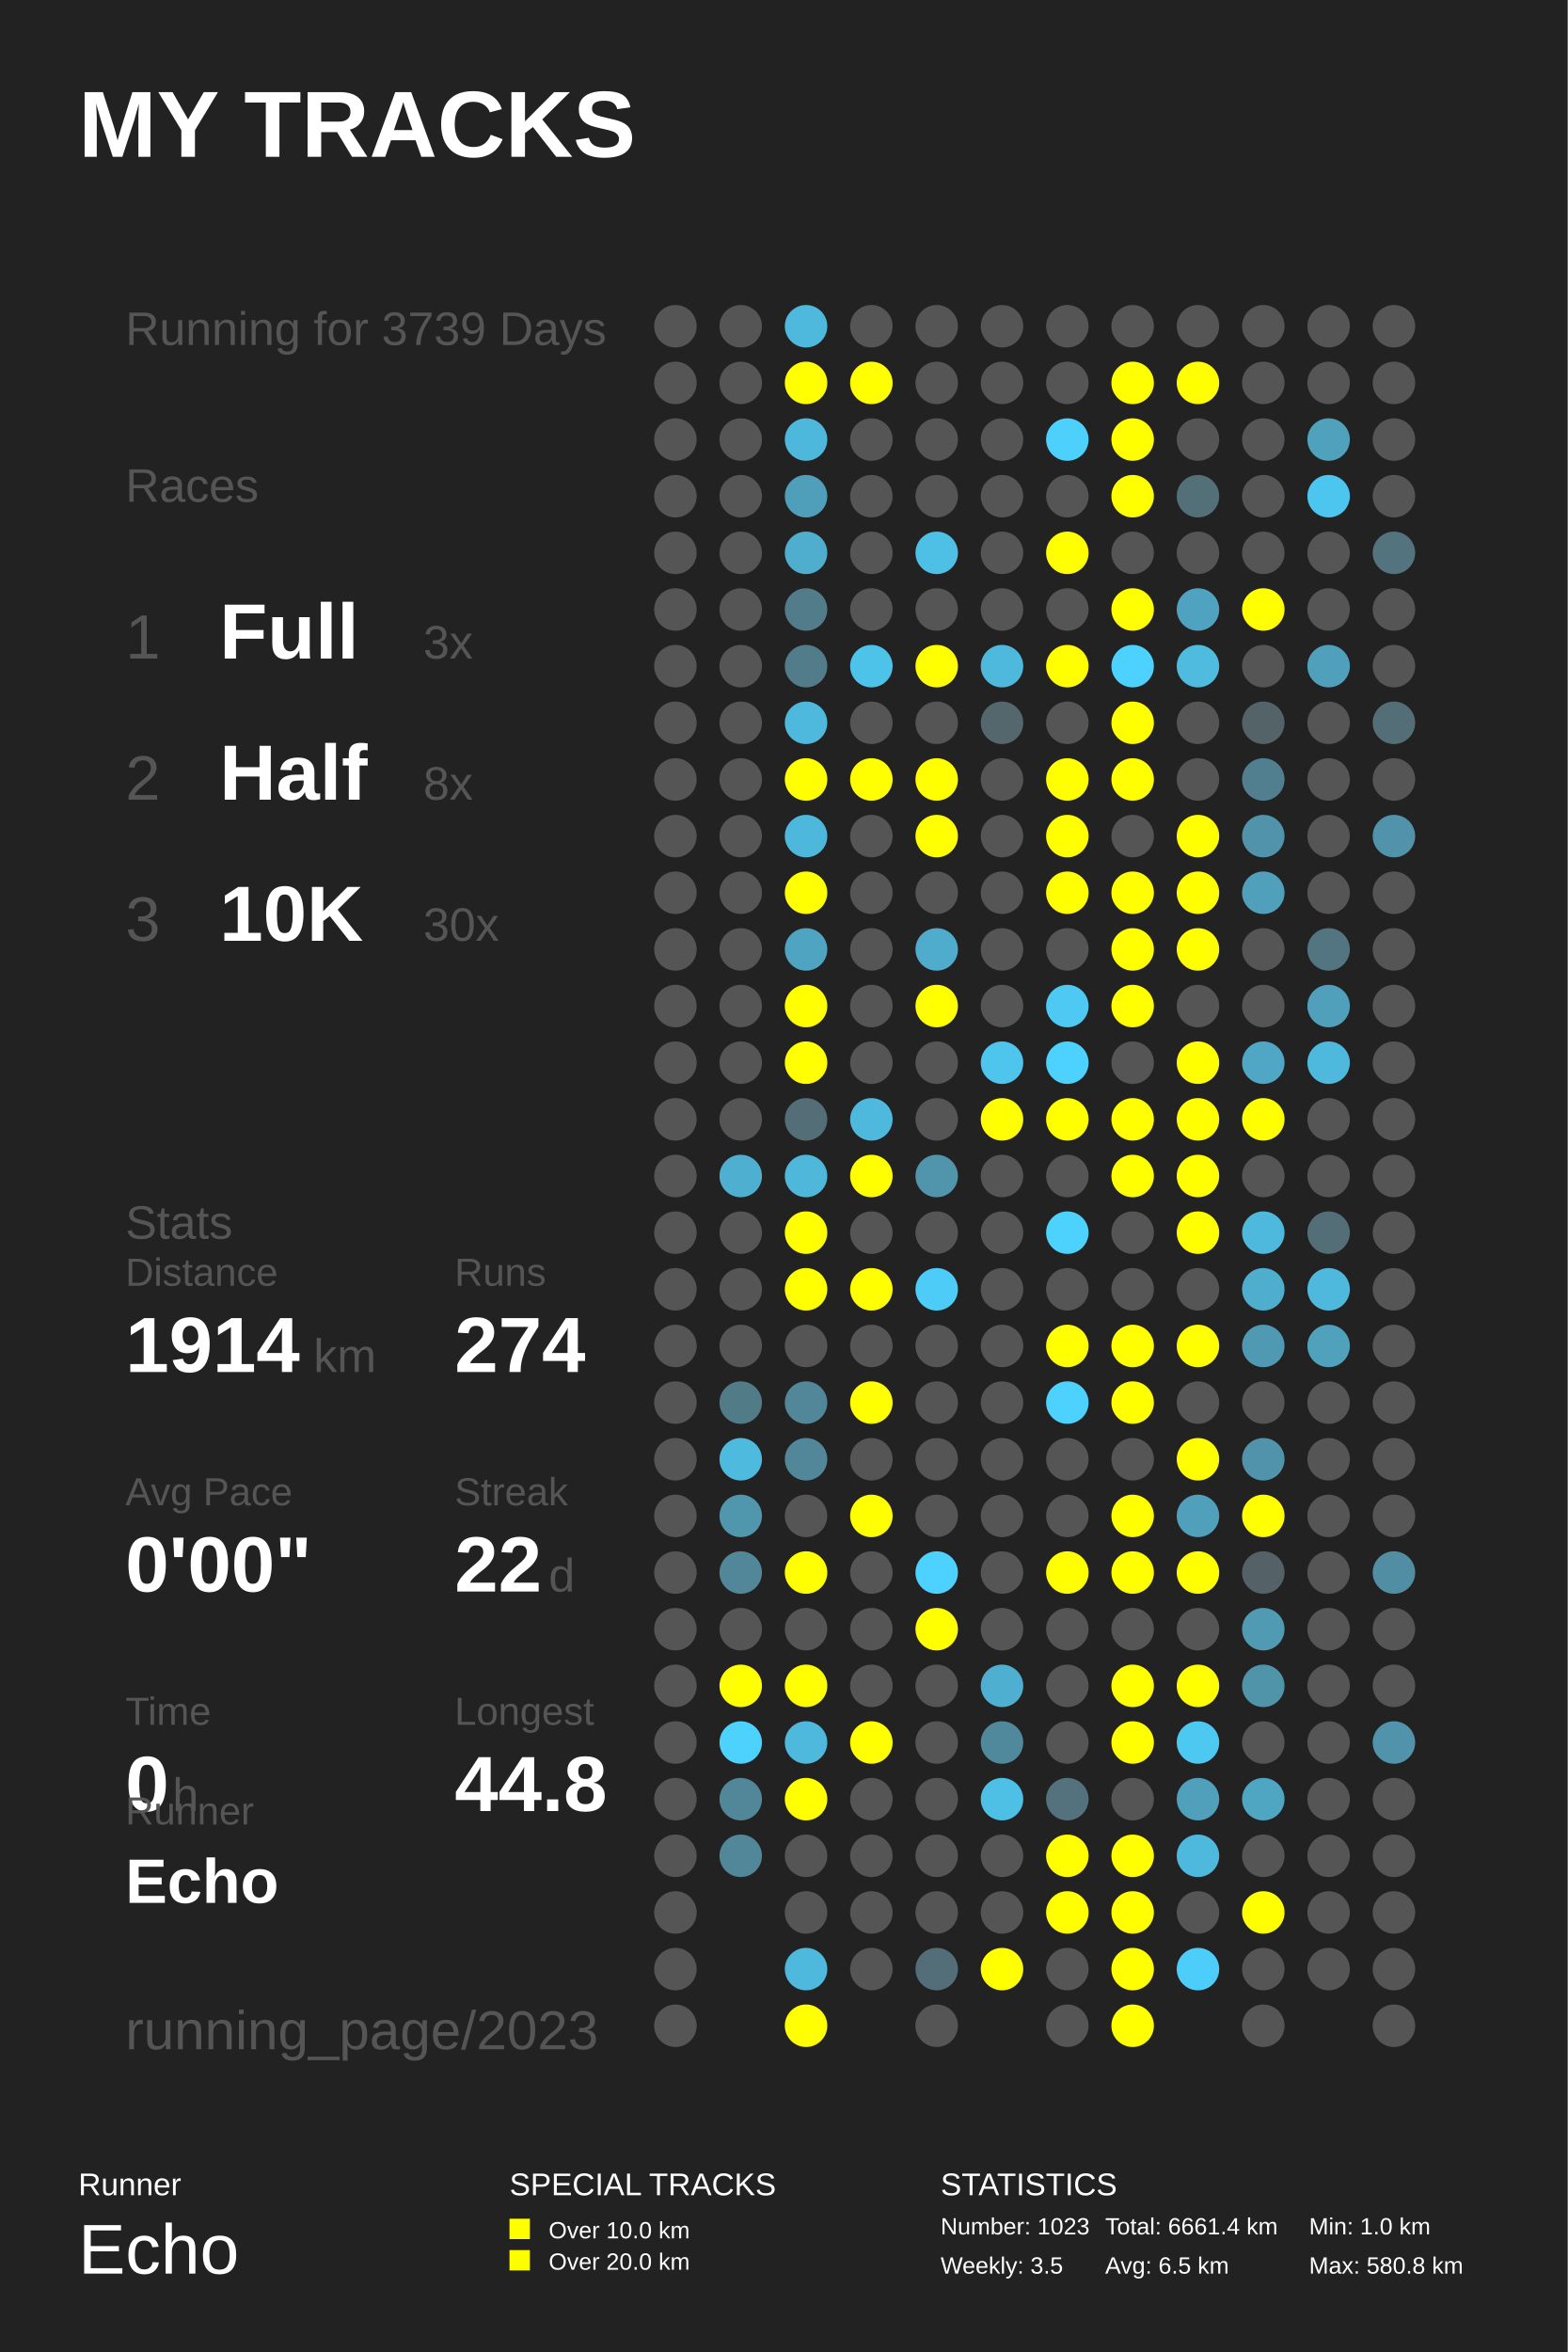
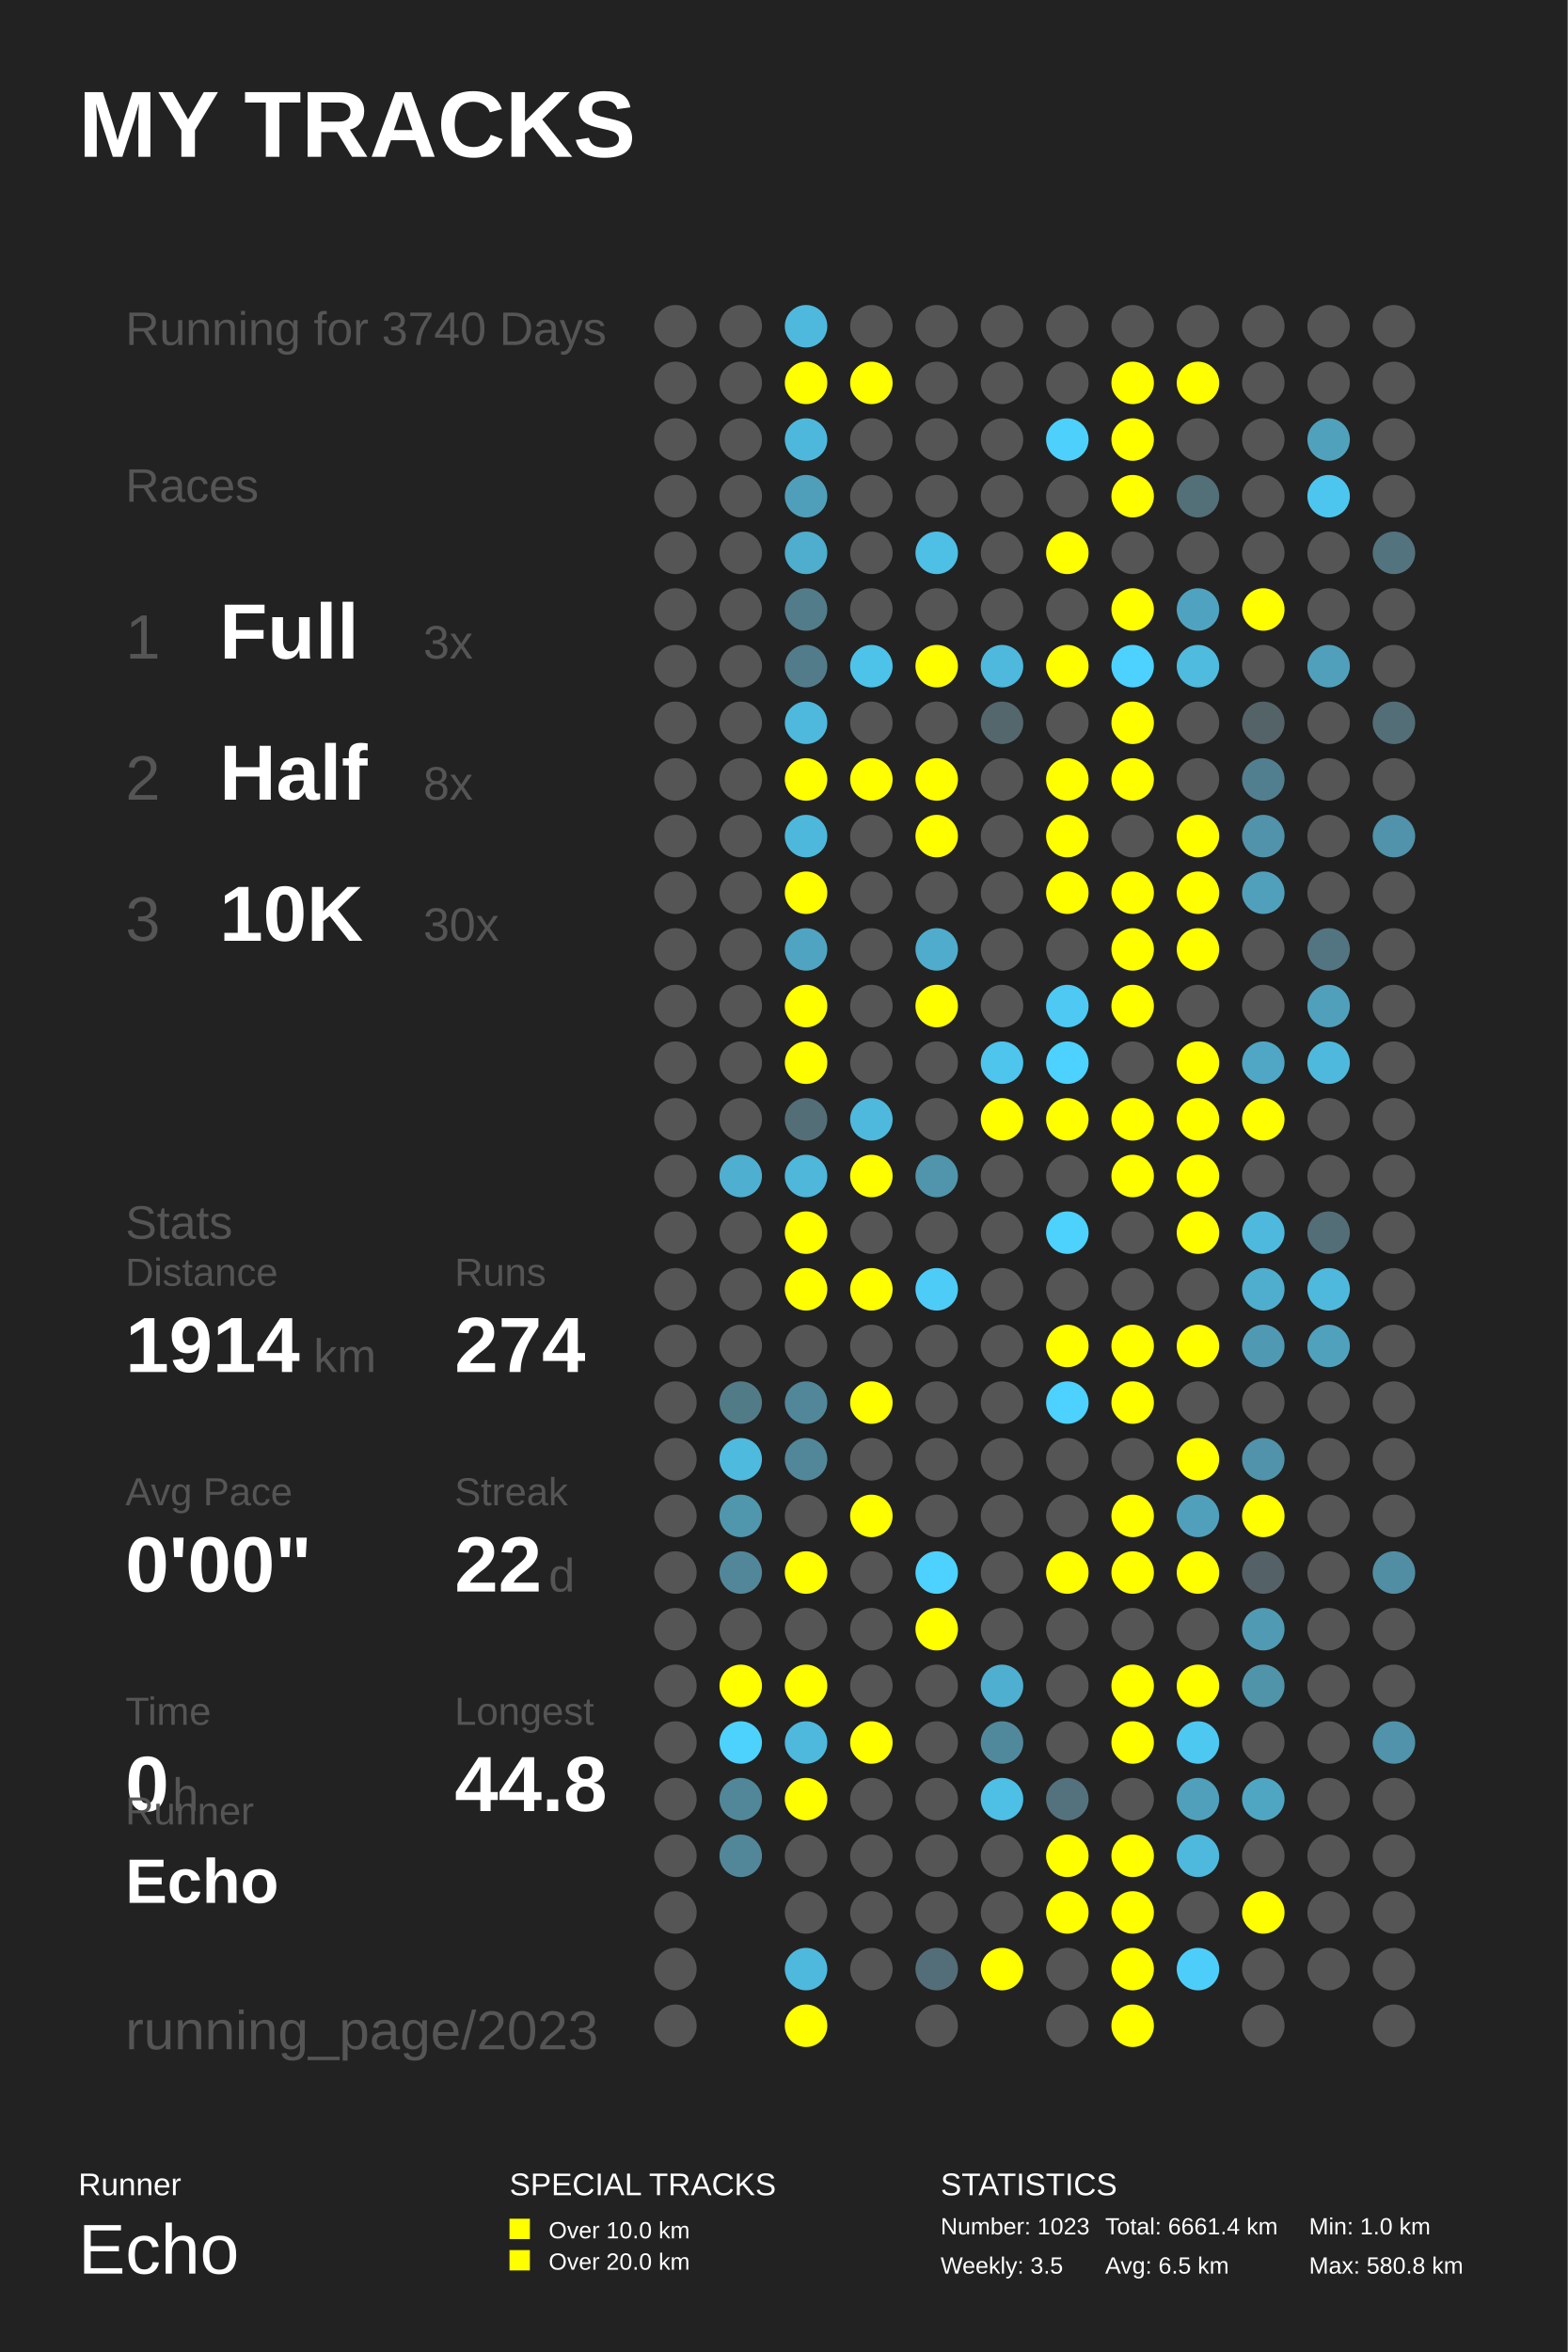
<svg xmlns="http://www.w3.org/2000/svg" baseProfile="full" height="300mm" version="1.1" viewBox="0,0,200,300" width="200mm">
  <defs />
  <rect fill="#222222" height="300" width="200" x="0" y="0" />
  <text fill="#FFFFFF" style="font-size:12px; font-family:Arial; font-weight:bold;" x="10" y="20">MY TRACKS</text>
  <text fill="#FFFFFF" style="font-size:4px; font-family:Arial" x="10" y="280">Runner</text>
  <text fill="#FFFFFF" style="font-size:9px; font-family:Arial" x="10" y="290">Echo</text>
  <text fill="#FFFFFF" style="font-size:4px; font-family:Arial" x="65" y="280">SPECIAL TRACKS</text>
  <rect fill="#FFFF00" height="2.6" width="2.6" x="65" y="283" />
  <text fill="#FFFFFF" style="font-size:3px; font-family:Arial" x="70" y="285.5">Over 10.0 km</text>
  <rect fill="#FFFF00" height="2.6" width="2.6" x="65" y="287" />
  <text fill="#FFFFFF" style="font-size:3px; font-family:Arial" x="70" y="289.5">Over 20.0 km</text>
  <text fill="#FFFFFF" style="font-size:4px; font-family:Arial" x="120" y="280">STATISTICS</text>
  <text fill="#FFFFFF" style="font-size:3px; font-family:Arial" x="120" y="285">Number: 1023</text>
  <text fill="#FFFFFF" style="font-size:3px; font-family:Arial" x="120" y="290">Weekly: 3.5</text>
  <text fill="#FFFFFF" style="font-size:3px; font-family:Arial" x="141" y="285">Total: 6661.4 km</text>
  <text fill="#FFFFFF" style="font-size:3px; font-family:Arial" x="141" y="290">Avg: 6.5 km</text>
  <text fill="#FFFFFF" style="font-size:3px; font-family:Arial" x="167" y="285">Min: 1.0 km</text>
  <text fill="#FFFFFF" style="font-size:3px; font-family:Arial" x="167" y="290">Max: 580.8 km</text>
-   <text fill="#555555" style="font-size:6px; font-family:Arial;" x="16" y="44">Running for 3739 Days</text>
+   <text fill="#555555" style="font-size:6px; font-family:Arial;" x="16" y="44">Running for 3740 Days</text>
  <text fill="#555555" style="font-size:6px; font-family:Arial;" x="16" y="64">Races</text>
  <text fill="#555555" style="font-size:8px; font-family:Arial;" x="16" y="84">1</text>
  <text fill="#FFFFFF" style="font-size:10px; font-family:Arial; font-weight:bold;" x="28" y="84">Full</text>
  <text fill="#555555" style="font-size:6px; font-family:Arial;" x="54" y="84">3x</text>
  <text fill="#555555" style="font-size:8px; font-family:Arial;" x="16" y="102">2</text>
  <text fill="#FFFFFF" style="font-size:10px; font-family:Arial; font-weight:bold;" x="28" y="102">Half</text>
  <text fill="#555555" style="font-size:6px; font-family:Arial;" x="54" y="102">8x</text>
  <text fill="#555555" style="font-size:8px; font-family:Arial;" x="16" y="120">3</text>
  <text fill="#FFFFFF" style="font-size:10px; font-family:Arial; font-weight:bold;" x="28" y="120">10K</text>
  <text fill="#555555" style="font-size:6px; font-family:Arial;" x="54" y="120">30x</text>
  <text fill="#555555" style="font-size:6px; font-family:Arial;" x="16" y="158">Stats</text>
  <text fill="#555555" style="font-size:5px; font-family:Arial;" x="16" y="164">Distance</text>
  <text fill="#FFFFFF" style="font-size:10px; font-family:Arial; font-weight:bold;" x="16" y="175">1914</text>
  <text fill="#555555" style="font-size:6px; font-family:Arial;" x="40" y="175">km</text>
  <text fill="#555555" style="font-size:5px; font-family:Arial;" x="58" y="164">Runs</text>
  <text fill="#FFFFFF" style="font-size:10px; font-family:Arial; font-weight:bold;" x="58" y="175">274</text>
  <text fill="#555555" style="font-size:5px; font-family:Arial;" x="16" y="192">Avg Pace</text>
  <text fill="#FFFFFF" style="font-size:10px; font-family:Arial; font-weight:bold;" x="16" y="203">0'00"</text>
  <text fill="#555555" style="font-size:5px; font-family:Arial;" x="58" y="192">Streak</text>
  <text fill="#FFFFFF" style="font-size:10px; font-family:Arial; font-weight:bold;" x="58" y="203">22</text>
  <text fill="#555555" style="font-size:6px; font-family:Arial;" x="70" y="203">d</text>
  <text fill="#555555" style="font-size:5px; font-family:Arial;" x="16" y="220">Time</text>
  <text fill="#FFFFFF" style="font-size:10px; font-family:Arial; font-weight:bold;" x="16" y="231">0</text>
  <text fill="#555555" style="font-size:6px; font-family:Arial;" x="22" y="231">h</text>
  <text fill="#555555" style="font-size:5px; font-family:Arial;" x="58" y="220">Longest</text>
  <text fill="#FFFFFF" style="font-size:10px; font-family:Arial; font-weight:bold;" x="58" y="231">44.8</text>
  <text fill="#555555" style="font-size:5px; font-family:Arial;" x="16" y="232.71">Runner</text>
  <text fill="#FFFFFF" style="font-size:8px; font-family:Arial; font-weight:bold;" x="16" y="242.71">Echo</text>
  <text fill="#555555" style="font-size:7px; font-family:Arial;" x="16" y="261.387">running_page/2023</text>
  <circle cx="86.167" cy="41.613" fill="#555555" r="2.71" />
  <circle cx="86.167" cy="48.839" fill="#555555" r="2.71" />
  <circle cx="86.167" cy="56.065" fill="#555555" r="2.71" />
  <circle cx="86.167" cy="63.29" fill="#555555" r="2.71" />
  <circle cx="86.167" cy="70.516" fill="#555555" r="2.71" />
  <circle cx="86.167" cy="77.742" fill="#555555" r="2.71" />
  <circle cx="86.167" cy="84.968" fill="#555555" r="2.71" />
  <circle cx="86.167" cy="92.194" fill="#555555" r="2.71" />
  <circle cx="86.167" cy="99.419" fill="#555555" r="2.71" />
  <circle cx="86.167" cy="106.645" fill="#555555" r="2.71" />
  <circle cx="86.167" cy="113.871" fill="#555555" r="2.71" />
  <circle cx="86.167" cy="121.097" fill="#555555" r="2.71" />
  <circle cx="86.167" cy="128.323" fill="#555555" r="2.71" />
  <circle cx="86.167" cy="135.548" fill="#555555" r="2.71" />
  <circle cx="86.167" cy="142.774" fill="#555555" r="2.71" />
  <circle cx="86.167" cy="150.0" fill="#555555" r="2.71" />
  <circle cx="86.167" cy="157.226" fill="#555555" r="2.71" />
  <circle cx="86.167" cy="164.452" fill="#555555" r="2.71" />
  <circle cx="86.167" cy="171.677" fill="#555555" r="2.71" />
  <circle cx="86.167" cy="178.903" fill="#555555" r="2.71" />
  <circle cx="86.167" cy="186.129" fill="#555555" r="2.71" />
  <circle cx="86.167" cy="193.355" fill="#555555" r="2.71" />
  <circle cx="86.167" cy="200.581" fill="#555555" r="2.71" />
  <circle cx="86.167" cy="207.806" fill="#555555" r="2.71" />
  <circle cx="86.167" cy="215.032" fill="#555555" r="2.71" />
  <circle cx="86.167" cy="222.258" fill="#555555" r="2.71" />
  <circle cx="86.167" cy="229.484" fill="#555555" r="2.71" />
  <circle cx="86.167" cy="236.71" fill="#555555" r="2.71" />
  <circle cx="86.167" cy="243.935" fill="#555555" r="2.71" />
  <circle cx="86.167" cy="251.161" fill="#555555" r="2.71" />
  <circle cx="86.167" cy="258.387" fill="#555555" r="2.71" />
  <circle cx="94.5" cy="41.613" fill="#555555" r="2.71" />
  <circle cx="94.5" cy="48.839" fill="#555555" r="2.71" />
  <circle cx="94.5" cy="56.065" fill="#555555" r="2.71" />
  <circle cx="94.5" cy="63.29" fill="#555555" r="2.71" />
  <circle cx="94.5" cy="70.516" fill="#555555" r="2.71" />
  <circle cx="94.5" cy="77.742" fill="#555555" r="2.71" />
  <circle cx="94.5" cy="84.968" fill="#555555" r="2.71" />
  <circle cx="94.5" cy="92.194" fill="#555555" r="2.71" />
  <circle cx="94.5" cy="99.419" fill="#555555" r="2.71" />
  <circle cx="94.5" cy="106.645" fill="#555555" r="2.71" />
  <circle cx="94.5" cy="113.871" fill="#555555" r="2.71" />
  <circle cx="94.5" cy="121.097" fill="#555555" r="2.71" />
  <circle cx="94.5" cy="128.323" fill="#555555" r="2.71" />
  <circle cx="94.5" cy="135.548" fill="#555555" r="2.71" />
  <circle cx="94.5" cy="142.774" fill="#555555" r="2.71" />
  <circle cx="94.5" cy="150.0" fill="#4fafd0" r="2.71" />
  <circle cx="94.5" cy="157.226" fill="#555555" r="2.71" />
  <circle cx="94.5" cy="164.452" fill="#555555" r="2.71" />
  <circle cx="94.5" cy="171.677" fill="#555555" r="2.71" />
  <circle cx="94.5" cy="178.903" fill="#527b88" r="2.71" />
  <circle cx="94.5" cy="186.129" fill="#4ebade" r="2.71" />
  <circle cx="94.5" cy="193.355" fill="#5096ad" r="2.71" />
  <circle cx="94.5" cy="200.581" fill="#518799" r="2.71" />
  <circle cx="94.5" cy="207.806" fill="#555555" r="2.71" />
  <circle cx="94.5" cy="215.032" fill="#FFFF00" r="2.71" />
  <circle cx="94.5" cy="222.258" fill="#4dd1fd" r="2.71" />
  <circle cx="94.5" cy="229.484" fill="#518799" r="2.71" />
  <circle cx="94.5" cy="236.71" fill="#518799" r="2.71" />
  <circle cx="102.833" cy="41.613" fill="#4eb9dd" r="2.71" />
  <circle cx="102.833" cy="48.839" fill="#FFFF00" r="2.71" />
  <circle cx="102.833" cy="56.065" fill="#4eb8dc" r="2.71" />
  <circle cx="102.833" cy="63.29" fill="#509fba" r="2.71" />
  <circle cx="102.833" cy="70.516" fill="#4fadcd" r="2.71" />
  <circle cx="102.833" cy="77.742" fill="#527c8a" r="2.71" />
  <circle cx="102.833" cy="84.968" fill="#527c8a" r="2.71" />
  <circle cx="102.833" cy="92.194" fill="#4eb9dd" r="2.71" />
  <circle cx="102.833" cy="99.419" fill="#FFFF00" r="2.71" />
  <circle cx="102.833" cy="106.645" fill="#4eb8dc" r="2.71" />
  <circle cx="102.833" cy="113.871" fill="#FFFF00" r="2.71" />
  <circle cx="102.833" cy="121.097" fill="#4fa4c1" r="2.71" />
  <circle cx="102.833" cy="128.323" fill="#FFFF00" r="2.71" />
  <circle cx="102.833" cy="135.548" fill="#FFFF00" r="2.71" />
  <circle cx="102.833" cy="142.774" fill="#536e77" r="2.71" />
  <circle cx="102.833" cy="150.0" fill="#4eb7da" r="2.71" />
  <circle cx="102.833" cy="157.226" fill="#FFFF00" r="2.71" />
  <circle cx="102.833" cy="164.452" fill="#FFFF00" r="2.71" />
  <circle cx="102.833" cy="171.677" fill="#555555" r="2.71" />
  <circle cx="102.833" cy="178.903" fill="#518799" r="2.71" />
  <circle cx="102.833" cy="186.129" fill="#518799" r="2.71" />
  <circle cx="102.833" cy="193.355" fill="#555555" r="2.71" />
  <circle cx="102.833" cy="200.581" fill="#FFFF00" r="2.71" />
  <circle cx="102.833" cy="207.806" fill="#555555" r="2.71" />
  <circle cx="102.833" cy="215.032" fill="#FFFF00" r="2.71" />
  <circle cx="102.833" cy="222.258" fill="#4eb9dd" r="2.71" />
  <circle cx="102.833" cy="229.484" fill="#FFFF00" r="2.71" />
  <circle cx="102.833" cy="236.71" fill="#555555" r="2.71" />
  <circle cx="102.833" cy="243.935" fill="#555555" r="2.71" />
  <circle cx="102.833" cy="251.161" fill="#4eb9dd" r="2.71" />
  <circle cx="102.833" cy="258.387" fill="#FFFF00" r="2.71" />
  <circle cx="111.167" cy="41.613" fill="#555555" r="2.71" />
  <circle cx="111.167" cy="48.839" fill="#FFFF00" r="2.71" />
  <circle cx="111.167" cy="56.065" fill="#555555" r="2.71" />
  <circle cx="111.167" cy="63.29" fill="#555555" r="2.71" />
  <circle cx="111.167" cy="70.516" fill="#555555" r="2.71" />
  <circle cx="111.167" cy="77.742" fill="#555555" r="2.71" />
  <circle cx="111.167" cy="84.968" fill="#4dc3ea" r="2.71" />
  <circle cx="111.167" cy="92.194" fill="#555555" r="2.71" />
  <circle cx="111.167" cy="99.419" fill="#FFFF00" r="2.71" />
  <circle cx="111.167" cy="106.645" fill="#555555" r="2.71" />
  <circle cx="111.167" cy="113.871" fill="#555555" r="2.71" />
  <circle cx="111.167" cy="121.097" fill="#555555" r="2.71" />
  <circle cx="111.167" cy="128.323" fill="#555555" r="2.71" />
  <circle cx="111.167" cy="135.548" fill="#555555" r="2.71" />
  <circle cx="111.167" cy="142.774" fill="#4eb9dd" r="2.71" />
  <circle cx="111.167" cy="150.0" fill="#FFFF00" r="2.71" />
  <circle cx="111.167" cy="157.226" fill="#555555" r="2.71" />
  <circle cx="111.167" cy="164.452" fill="#FFFF00" r="2.71" />
  <circle cx="111.167" cy="171.677" fill="#555555" r="2.71" />
  <circle cx="111.167" cy="178.903" fill="#FFFF00" r="2.71" />
  <circle cx="111.167" cy="186.129" fill="#555555" r="2.71" />
  <circle cx="111.167" cy="193.355" fill="#FFFF00" r="2.71" />
  <circle cx="111.167" cy="200.581" fill="#555555" r="2.71" />
  <circle cx="111.167" cy="207.806" fill="#555555" r="2.71" />
  <circle cx="111.167" cy="215.032" fill="#555555" r="2.71" />
  <circle cx="111.167" cy="222.258" fill="#FFFF00" r="2.71" />
  <circle cx="111.167" cy="229.484" fill="#555555" r="2.71" />
  <circle cx="111.167" cy="236.71" fill="#555555" r="2.71" />
  <circle cx="111.167" cy="243.935" fill="#555555" r="2.71" />
  <circle cx="111.167" cy="251.161" fill="#555555" r="2.71" />
  <circle cx="119.5" cy="41.613" fill="#555555" r="2.71" />
  <circle cx="119.5" cy="48.839" fill="#555555" r="2.71" />
  <circle cx="119.5" cy="56.065" fill="#555555" r="2.71" />
  <circle cx="119.5" cy="63.29" fill="#555555" r="2.71" />
  <circle cx="119.5" cy="70.516" fill="#4ebfe5" r="2.71" />
  <circle cx="119.5" cy="77.742" fill="#555555" r="2.71" />
  <circle cx="119.5" cy="84.968" fill="#FFFF00" r="2.71" />
  <circle cx="119.5" cy="92.194" fill="#555555" r="2.71" />
  <circle cx="119.5" cy="99.419" fill="#FFFF00" r="2.71" />
  <circle cx="119.5" cy="106.645" fill="#FFFF00" r="2.71" />
  <circle cx="119.5" cy="113.871" fill="#555555" r="2.71" />
  <circle cx="119.5" cy="121.097" fill="#4faccc" r="2.71" />
  <circle cx="119.5" cy="128.323" fill="#FFFF00" r="2.71" />
  <circle cx="119.5" cy="135.548" fill="#555555" r="2.71" />
  <circle cx="119.5" cy="142.774" fill="#555555" r="2.71" />
  <circle cx="119.5" cy="150.0" fill="#5095ac" r="2.71" />
  <circle cx="119.5" cy="157.226" fill="#555555" r="2.71" />
  <circle cx="119.5" cy="164.452" fill="#4dccf7" r="2.71" />
  <circle cx="119.5" cy="171.677" fill="#555555" r="2.71" />
  <circle cx="119.5" cy="178.903" fill="#555555" r="2.71" />
  <circle cx="119.5" cy="186.129" fill="#555555" r="2.71" />
  <circle cx="119.5" cy="193.355" fill="#555555" r="2.71" />
  <circle cx="119.5" cy="200.581" fill="#4dd1fe" r="2.71" />
  <circle cx="119.5" cy="207.806" fill="#FFFF00" r="2.71" />
  <circle cx="119.5" cy="215.032" fill="#555555" r="2.71" />
  <circle cx="119.5" cy="222.258" fill="#555555" r="2.71" />
  <circle cx="119.5" cy="229.484" fill="#555555" r="2.71" />
  <circle cx="119.5" cy="236.71" fill="#555555" r="2.71" />
  <circle cx="119.5" cy="243.935" fill="#555555" r="2.71" />
  <circle cx="119.5" cy="251.161" fill="#536e78" r="2.71" />
  <circle cx="119.5" cy="258.387" fill="#555555" r="2.71" />
  <circle cx="127.833" cy="41.613" fill="#555555" r="2.71" />
  <circle cx="127.833" cy="48.839" fill="#555555" r="2.71" />
  <circle cx="127.833" cy="56.065" fill="#555555" r="2.71" />
  <circle cx="127.833" cy="63.29" fill="#555555" r="2.71" />
  <circle cx="127.833" cy="70.516" fill="#555555" r="2.71" />
  <circle cx="127.833" cy="77.742" fill="#555555" r="2.71" />
  <circle cx="127.833" cy="84.968" fill="#4eb9dd" r="2.71" />
  <circle cx="127.833" cy="92.194" fill="#53676d" r="2.71" />
  <circle cx="127.833" cy="99.419" fill="#555555" r="2.71" />
  <circle cx="127.833" cy="106.645" fill="#555555" r="2.71" />
  <circle cx="127.833" cy="113.871" fill="#555555" r="2.71" />
  <circle cx="127.833" cy="121.097" fill="#555555" r="2.71" />
  <circle cx="127.833" cy="128.323" fill="#555555" r="2.71" />
  <circle cx="127.833" cy="135.548" fill="#4dc5ed" r="2.71" />
  <circle cx="127.833" cy="142.774" fill="#FFFF00" r="2.71" />
  <circle cx="127.833" cy="150.0" fill="#555555" r="2.71" />
  <circle cx="127.833" cy="157.226" fill="#555555" r="2.71" />
  <circle cx="127.833" cy="164.452" fill="#555555" r="2.71" />
  <circle cx="127.833" cy="171.677" fill="#555555" r="2.71" />
  <circle cx="127.833" cy="178.903" fill="#555555" r="2.71" />
  <circle cx="127.833" cy="186.129" fill="#555555" r="2.71" />
  <circle cx="127.833" cy="193.355" fill="#555555" r="2.71" />
  <circle cx="127.833" cy="200.581" fill="#555555" r="2.71" />
  <circle cx="127.833" cy="207.806" fill="#555555" r="2.71" />
  <circle cx="127.833" cy="215.032" fill="#4fafd0" r="2.71" />
  <circle cx="127.833" cy="222.258" fill="#51899c" r="2.71" />
  <circle cx="127.833" cy="229.484" fill="#4ebfe5" r="2.71" />
  <circle cx="127.833" cy="236.71" fill="#555555" r="2.71" />
  <circle cx="127.833" cy="243.935" fill="#555555" r="2.71" />
  <circle cx="127.833" cy="251.161" fill="#FFFF00" r="2.71" />
  <circle cx="136.167" cy="41.613" fill="#555555" r="2.71" />
  <circle cx="136.167" cy="48.839" fill="#555555" r="2.71" />
  <circle cx="136.167" cy="56.065" fill="#4dd0fc" r="2.71" />
  <circle cx="136.167" cy="63.29" fill="#555555" r="2.71" />
  <circle cx="136.167" cy="70.516" fill="#FFFF00" r="2.71" />
  <circle cx="136.167" cy="77.742" fill="#555555" r="2.71" />
  <circle cx="136.167" cy="84.968" fill="#FFFF00" r="2.71" />
  <circle cx="136.167" cy="92.194" fill="#555555" r="2.71" />
  <circle cx="136.167" cy="99.419" fill="#FFFF00" r="2.71" />
  <circle cx="136.167" cy="106.645" fill="#FFFF00" r="2.71" />
  <circle cx="136.167" cy="113.871" fill="#FFFF00" r="2.71" />
  <circle cx="136.167" cy="121.097" fill="#555555" r="2.71" />
  <circle cx="136.167" cy="128.323" fill="#4dc9f3" r="2.71" />
  <circle cx="136.167" cy="135.548" fill="#4dd1fe" r="2.71" />
  <circle cx="136.167" cy="142.774" fill="#FFFF00" r="2.71" />
  <circle cx="136.167" cy="150.0" fill="#555555" r="2.71" />
  <circle cx="136.167" cy="157.226" fill="#4dd1fd" r="2.71" />
  <circle cx="136.167" cy="164.452" fill="#555555" r="2.71" />
  <circle cx="136.167" cy="171.677" fill="#FFFF00" r="2.71" />
  <circle cx="136.167" cy="178.903" fill="#4dd1fe" r="2.71" />
  <circle cx="136.167" cy="186.129" fill="#555555" r="2.71" />
  <circle cx="136.167" cy="193.355" fill="#555555" r="2.71" />
  <circle cx="136.167" cy="200.581" fill="#FFFF00" r="2.71" />
  <circle cx="136.167" cy="207.806" fill="#555555" r="2.71" />
  <circle cx="136.167" cy="215.032" fill="#555555" r="2.71" />
  <circle cx="136.167" cy="222.258" fill="#555555" r="2.71" />
  <circle cx="136.167" cy="229.484" fill="#53727d" r="2.71" />
  <circle cx="136.167" cy="236.71" fill="#FFFF00" r="2.71" />
  <circle cx="136.167" cy="243.935" fill="#FFFF00" r="2.71" />
  <circle cx="136.167" cy="251.161" fill="#555555" r="2.71" />
  <circle cx="136.167" cy="258.387" fill="#555555" r="2.71" />
  <circle cx="144.5" cy="41.613" fill="#555555" r="2.71" />
  <circle cx="144.5" cy="48.839" fill="#FFFF00" r="2.71" />
  <circle cx="144.5" cy="56.065" fill="#FFFF00" r="2.71" />
  <circle cx="144.5" cy="63.29" fill="#FFFF00" r="2.71" />
  <circle cx="144.5" cy="70.516" fill="#555555" r="2.71" />
  <circle cx="144.5" cy="77.742" fill="#FFFF00" r="2.71" />
  <circle cx="144.5" cy="84.968" fill="#4dd1fe" r="2.71" />
  <circle cx="144.5" cy="92.194" fill="#FFFF00" r="2.71" />
  <circle cx="144.5" cy="99.419" fill="#FFFF00" r="2.71" />
  <circle cx="144.5" cy="106.645" fill="#555555" r="2.71" />
  <circle cx="144.5" cy="113.871" fill="#FFFF00" r="2.71" />
  <circle cx="144.5" cy="121.097" fill="#FFFF00" r="2.71" />
  <circle cx="144.5" cy="128.323" fill="#FFFF00" r="2.71" />
  <circle cx="144.5" cy="135.548" fill="#555555" r="2.71" />
  <circle cx="144.5" cy="142.774" fill="#FFFF00" r="2.71" />
  <circle cx="144.5" cy="150.0" fill="#FFFF00" r="2.71" />
  <circle cx="144.5" cy="157.226" fill="#555555" r="2.71" />
  <circle cx="144.5" cy="164.452" fill="#555555" r="2.71" />
  <circle cx="144.5" cy="171.677" fill="#FFFF00" r="2.71" />
  <circle cx="144.5" cy="178.903" fill="#FFFF00" r="2.71" />
  <circle cx="144.5" cy="186.129" fill="#555555" r="2.71" />
  <circle cx="144.5" cy="193.355" fill="#FFFF00" r="2.71" />
  <circle cx="144.5" cy="200.581" fill="#FFFF00" r="2.71" />
  <circle cx="144.5" cy="207.806" fill="#555555" r="2.71" />
  <circle cx="144.5" cy="215.032" fill="#FFFF00" r="2.71" />
  <circle cx="144.5" cy="222.258" fill="#FFFF00" r="2.71" />
  <circle cx="144.5" cy="229.484" fill="#555555" r="2.71" />
  <circle cx="144.5" cy="236.71" fill="#FFFF00" r="2.71" />
  <circle cx="144.5" cy="243.935" fill="#FFFF00" r="2.71" />
  <circle cx="144.5" cy="251.161" fill="#FFFF00" r="2.71" />
  <circle cx="144.5" cy="258.387" fill="#FFFF00" r="2.71" />
  <circle cx="152.833" cy="41.613" fill="#555555" r="2.71" />
  <circle cx="152.833" cy="48.839" fill="#FFFF00" r="2.71" />
  <circle cx="152.833" cy="56.065" fill="#555555" r="2.71" />
  <circle cx="152.833" cy="63.29" fill="#536f78" r="2.71" />
  <circle cx="152.833" cy="70.516" fill="#555555" r="2.71" />
  <circle cx="152.833" cy="77.742" fill="#4fa3c0" r="2.71" />
  <circle cx="152.833" cy="84.968" fill="#4ebbdf" r="2.71" />
  <circle cx="152.833" cy="92.194" fill="#555555" r="2.71" />
  <circle cx="152.833" cy="99.419" fill="#555555" r="2.71" />
  <circle cx="152.833" cy="106.645" fill="#FFFF00" r="2.71" />
  <circle cx="152.833" cy="113.871" fill="#FFFF00" r="2.71" />
  <circle cx="152.833" cy="121.097" fill="#FFFF00" r="2.71" />
  <circle cx="152.833" cy="128.323" fill="#555555" r="2.71" />
  <circle cx="152.833" cy="135.548" fill="#FFFF00" r="2.71" />
  <circle cx="152.833" cy="142.774" fill="#FFFF00" r="2.71" />
  <circle cx="152.833" cy="150.0" fill="#FFFF00" r="2.71" />
  <circle cx="152.833" cy="157.226" fill="#FFFF00" r="2.71" />
  <circle cx="152.833" cy="164.452" fill="#555555" r="2.71" />
  <circle cx="152.833" cy="171.677" fill="#FFFF00" r="2.71" />
  <circle cx="152.833" cy="178.903" fill="#555555" r="2.71" />
  <circle cx="152.833" cy="186.129" fill="#FFFF00" r="2.71" />
  <circle cx="152.833" cy="193.355" fill="#50a0bc" r="2.71" />
  <circle cx="152.833" cy="200.581" fill="#FFFF00" r="2.71" />
  <circle cx="152.833" cy="207.806" fill="#555555" r="2.71" />
  <circle cx="152.833" cy="215.032" fill="#FFFF00" r="2.71" />
  <circle cx="152.833" cy="222.258" fill="#4dc8f1" r="2.71" />
  <circle cx="152.833" cy="229.484" fill="#50a0bc" r="2.71" />
  <circle cx="152.833" cy="236.71" fill="#4eb9dd" r="2.71" />
  <circle cx="152.833" cy="243.935" fill="#555555" r="2.71" />
  <circle cx="152.833" cy="251.161" fill="#4dcefa" r="2.71" />
  <circle cx="161.167" cy="41.613" fill="#555555" r="2.71" />
  <circle cx="161.167" cy="48.839" fill="#555555" r="2.71" />
  <circle cx="161.167" cy="56.065" fill="#555555" r="2.71" />
  <circle cx="161.167" cy="63.29" fill="#555555" r="2.71" />
  <circle cx="161.167" cy="70.516" fill="#555555" r="2.71" />
  <circle cx="161.167" cy="77.742" fill="#FFFF00" r="2.71" />
  <circle cx="161.167" cy="84.968" fill="#555555" r="2.71" />
  <circle cx="161.167" cy="92.194" fill="#546368" r="2.71" />
  <circle cx="161.167" cy="99.419" fill="#527f8f" r="2.71" />
  <circle cx="161.167" cy="106.645" fill="#5093aa" r="2.71" />
  <circle cx="161.167" cy="113.871" fill="#50a0bb" r="2.71" />
  <circle cx="161.167" cy="121.097" fill="#555555" r="2.71" />
  <circle cx="161.167" cy="128.323" fill="#555555" r="2.71" />
  <circle cx="161.167" cy="135.548" fill="#4fa7c5" r="2.71" />
  <circle cx="161.167" cy="142.774" fill="#FFFF00" r="2.71" />
  <circle cx="161.167" cy="150.0" fill="#555555" r="2.71" />
  <circle cx="161.167" cy="157.226" fill="#4eb9dd" r="2.71" />
  <circle cx="161.167" cy="164.452" fill="#4fadcd" r="2.71" />
  <circle cx="161.167" cy="171.677" fill="#5099b2" r="2.71" />
  <circle cx="161.167" cy="178.903" fill="#555555" r="2.71" />
  <circle cx="161.167" cy="186.129" fill="#5093aa" r="2.71" />
  <circle cx="161.167" cy="193.355" fill="#FFFF00" r="2.71" />
  <circle cx="161.167" cy="200.581" fill="#546267" r="2.71" />
  <circle cx="161.167" cy="207.806" fill="#509ab3" r="2.71" />
  <circle cx="161.167" cy="215.032" fill="#5094aa" r="2.71" />
  <circle cx="161.167" cy="222.258" fill="#555555" r="2.71" />
  <circle cx="161.167" cy="229.484" fill="#4fa6c3" r="2.71" />
  <circle cx="161.167" cy="236.71" fill="#555555" r="2.71" />
  <circle cx="161.167" cy="243.935" fill="#FFFF00" r="2.71" />
  <circle cx="161.167" cy="251.161" fill="#555555" r="2.71" />
  <circle cx="161.167" cy="258.387" fill="#555555" r="2.71" />
  <circle cx="169.5" cy="41.613" fill="#555555" r="2.71" />
  <circle cx="169.5" cy="48.839" fill="#555555" r="2.71" />
  <circle cx="169.5" cy="56.065" fill="#50a1bc" r="2.71" />
  <circle cx="169.5" cy="63.29" fill="#4dc6ef" r="2.71" />
  <circle cx="169.5" cy="70.516" fill="#555555" r="2.71" />
  <circle cx="169.5" cy="77.742" fill="#555555" r="2.71" />
  <circle cx="169.5" cy="84.968" fill="#50a0bc" r="2.71" />
  <circle cx="169.5" cy="92.194" fill="#555555" r="2.71" />
  <circle cx="169.5" cy="99.419" fill="#555555" r="2.71" />
  <circle cx="169.5" cy="106.645" fill="#555555" r="2.71" />
  <circle cx="169.5" cy="113.871" fill="#555555" r="2.71" />
  <circle cx="169.5" cy="121.097" fill="#527581" r="2.71" />
  <circle cx="169.5" cy="128.323" fill="#50a0bc" r="2.71" />
  <circle cx="169.5" cy="135.548" fill="#4eb9dd" r="2.71" />
  <circle cx="169.5" cy="142.774" fill="#555555" r="2.71" />
  <circle cx="169.5" cy="150.0" fill="#555555" r="2.71" />
  <circle cx="169.5" cy="157.226" fill="#536e77" r="2.71" />
  <circle cx="169.5" cy="164.452" fill="#4eb9dd" r="2.71" />
  <circle cx="169.5" cy="171.677" fill="#50a1bc" r="2.71" />
  <circle cx="169.5" cy="178.903" fill="#555555" r="2.71" />
  <circle cx="169.5" cy="186.129" fill="#555555" r="2.71" />
  <circle cx="169.5" cy="193.355" fill="#555555" r="2.71" />
  <circle cx="169.5" cy="200.581" fill="#555555" r="2.71" />
  <circle cx="169.5" cy="207.806" fill="#555555" r="2.71" />
  <circle cx="169.5" cy="215.032" fill="#555555" r="2.71" />
  <circle cx="169.5" cy="222.258" fill="#555555" r="2.71" />
  <circle cx="169.5" cy="229.484" fill="#555555" r="2.71" />
  <circle cx="169.5" cy="236.71" fill="#555555" r="2.71" />
  <circle cx="169.5" cy="243.935" fill="#555555" r="2.71" />
  <circle cx="169.5" cy="251.161" fill="#555555" r="2.71" />
  <circle cx="177.833" cy="41.613" fill="#555555" r="2.71" />
  <circle cx="177.833" cy="48.839" fill="#555555" r="2.71" />
  <circle cx="177.833" cy="56.065" fill="#555555" r="2.71" />
  <circle cx="177.833" cy="63.29" fill="#555555" r="2.71" />
  <circle cx="177.833" cy="70.516" fill="#53737e" r="2.71" />
  <circle cx="177.833" cy="77.742" fill="#555555" r="2.71" />
  <circle cx="177.833" cy="84.968" fill="#555555" r="2.71" />
  <circle cx="177.833" cy="92.194" fill="#536e77" r="2.71" />
  <circle cx="177.833" cy="99.419" fill="#555555" r="2.71" />
  <circle cx="177.833" cy="106.645" fill="#5093aa" r="2.71" />
  <circle cx="177.833" cy="113.871" fill="#555555" r="2.71" />
  <circle cx="177.833" cy="121.097" fill="#555555" r="2.71" />
  <circle cx="177.833" cy="128.323" fill="#555555" r="2.71" />
  <circle cx="177.833" cy="135.548" fill="#555555" r="2.71" />
  <circle cx="177.833" cy="142.774" fill="#555555" r="2.71" />
  <circle cx="177.833" cy="150.0" fill="#555555" r="2.71" />
  <circle cx="177.833" cy="157.226" fill="#555555" r="2.71" />
  <circle cx="177.833" cy="164.452" fill="#555555" r="2.71" />
  <circle cx="177.833" cy="171.677" fill="#555555" r="2.71" />
  <circle cx="177.833" cy="178.903" fill="#555555" r="2.71" />
  <circle cx="177.833" cy="186.129" fill="#555555" r="2.71" />
  <circle cx="177.833" cy="193.355" fill="#555555" r="2.71" />
  <circle cx="177.833" cy="200.581" fill="#518ea3" r="2.71" />
  <circle cx="177.833" cy="207.806" fill="#555555" r="2.71" />
  <circle cx="177.833" cy="215.032" fill="#555555" r="2.71" />
  <circle cx="177.833" cy="222.258" fill="#5093aa" r="2.71" />
  <circle cx="177.833" cy="229.484" fill="#555555" r="2.71" />
  <circle cx="177.833" cy="236.71" fill="#555555" r="2.71" />
  <circle cx="177.833" cy="243.935" fill="#555555" r="2.71" />
  <circle cx="177.833" cy="251.161" fill="#555555" r="2.71" />
  <circle cx="177.833" cy="258.387" fill="#555555" r="2.71" />
</svg>
